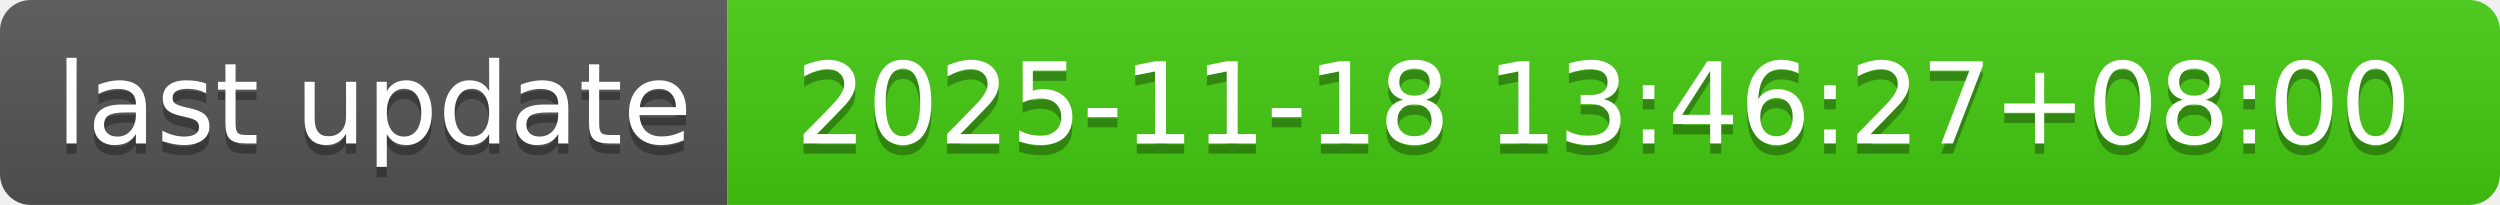
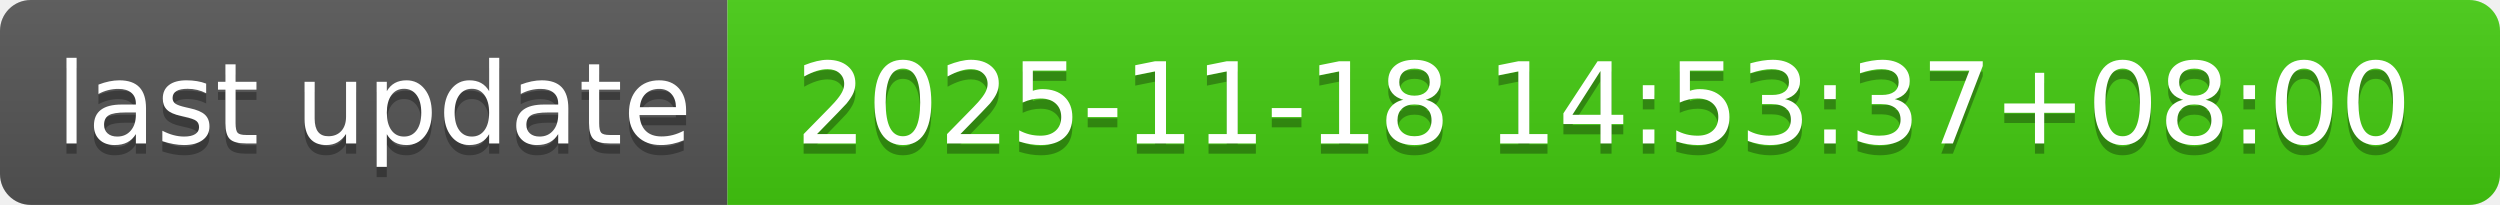
- <svg xmlns="http://www.w3.org/2000/svg" width="244" height="20" role="img" aria-label="last update: 2025-11-18 13:46:27+08:00">
+ <svg xmlns="http://www.w3.org/2000/svg" width="244" height="20" role="img" aria-label="last update: 2025-11-18 14:53:37+08:00">
  <linearGradient id="s" x2="0" y2="100%">
    <stop offset="0" stop-color="#bbb" stop-opacity=".1" />
    <stop offset="1" stop-opacity=".1" />
  </linearGradient>
  <clipPath id="r">
    <rect width="244" height="20" rx="3" fill="#fff" />
  </clipPath>
  <g clip-path="url(#r)">
    <rect width="71" height="20" fill="#555" />
    <rect x="71" width="173" height="20" fill="#4c1" />
    <rect width="244" height="20" fill="url(#s)" />
  </g>
  <g fill="#fff" text-anchor="middle" font-family="Verdana,Geneva,DejaVu Sans,sans-serif" text-rendering="geometricPrecision" font-size="110">
    <text aria-hidden="true" x="365" y="150" fill="#010101" fill-opacity=".3" transform="scale(.1)" textLength="610">last update</text>
    <text x="365" y="140" transform="scale(.1)" fill="#fff" textLength="610">last update</text>
-     <text aria-hidden="true" x="1565" y="150" fill="#010101" fill-opacity=".3" transform="scale(.1)" textLength="1630">2025-11-18 13:46:27+08:00</text>
-     <text x="1565" y="140" transform="scale(.1)" fill="#fff" textLength="1630">2025-11-18 13:46:27+08:00</text>
+     <text aria-hidden="true" x="1565" y="150" fill="#010101" fill-opacity=".3" transform="scale(.1)" textLength="1630">2025-11-18 14:53:37+08:00</text>
+     <text x="1565" y="140" transform="scale(.1)" fill="#fff" textLength="1630">2025-11-18 14:53:37+08:00</text>
  </g>
</svg>
